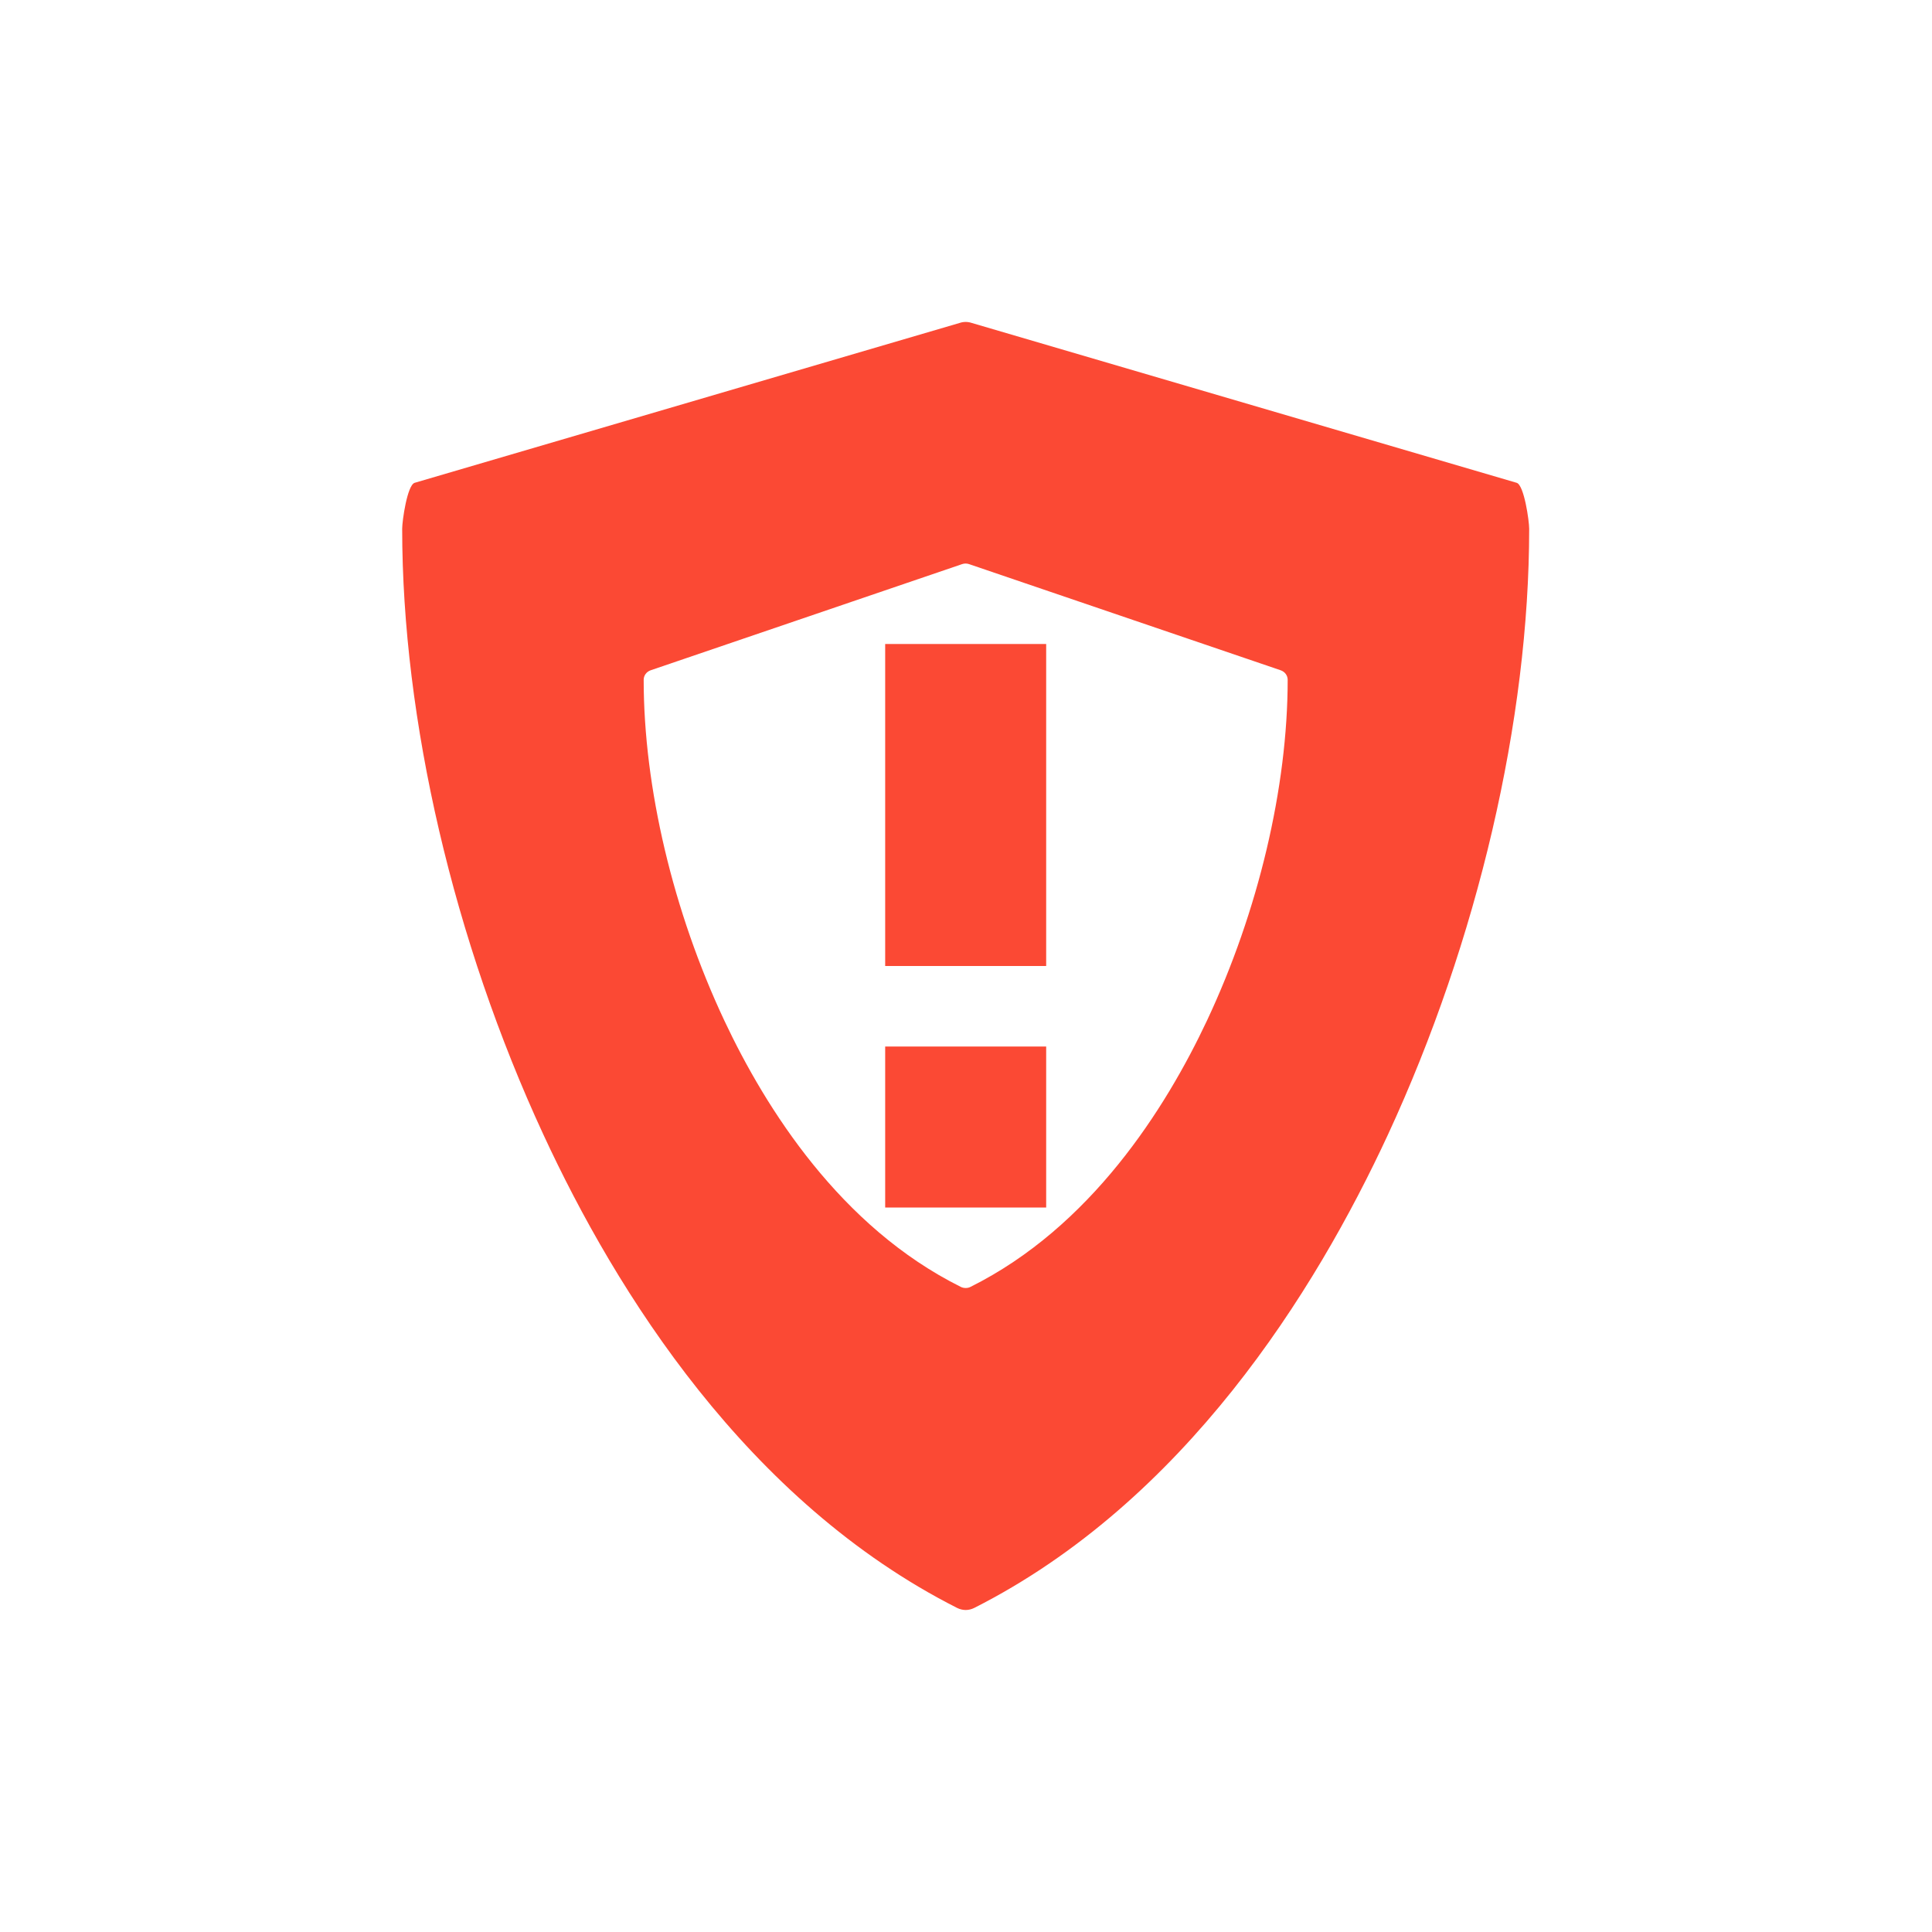
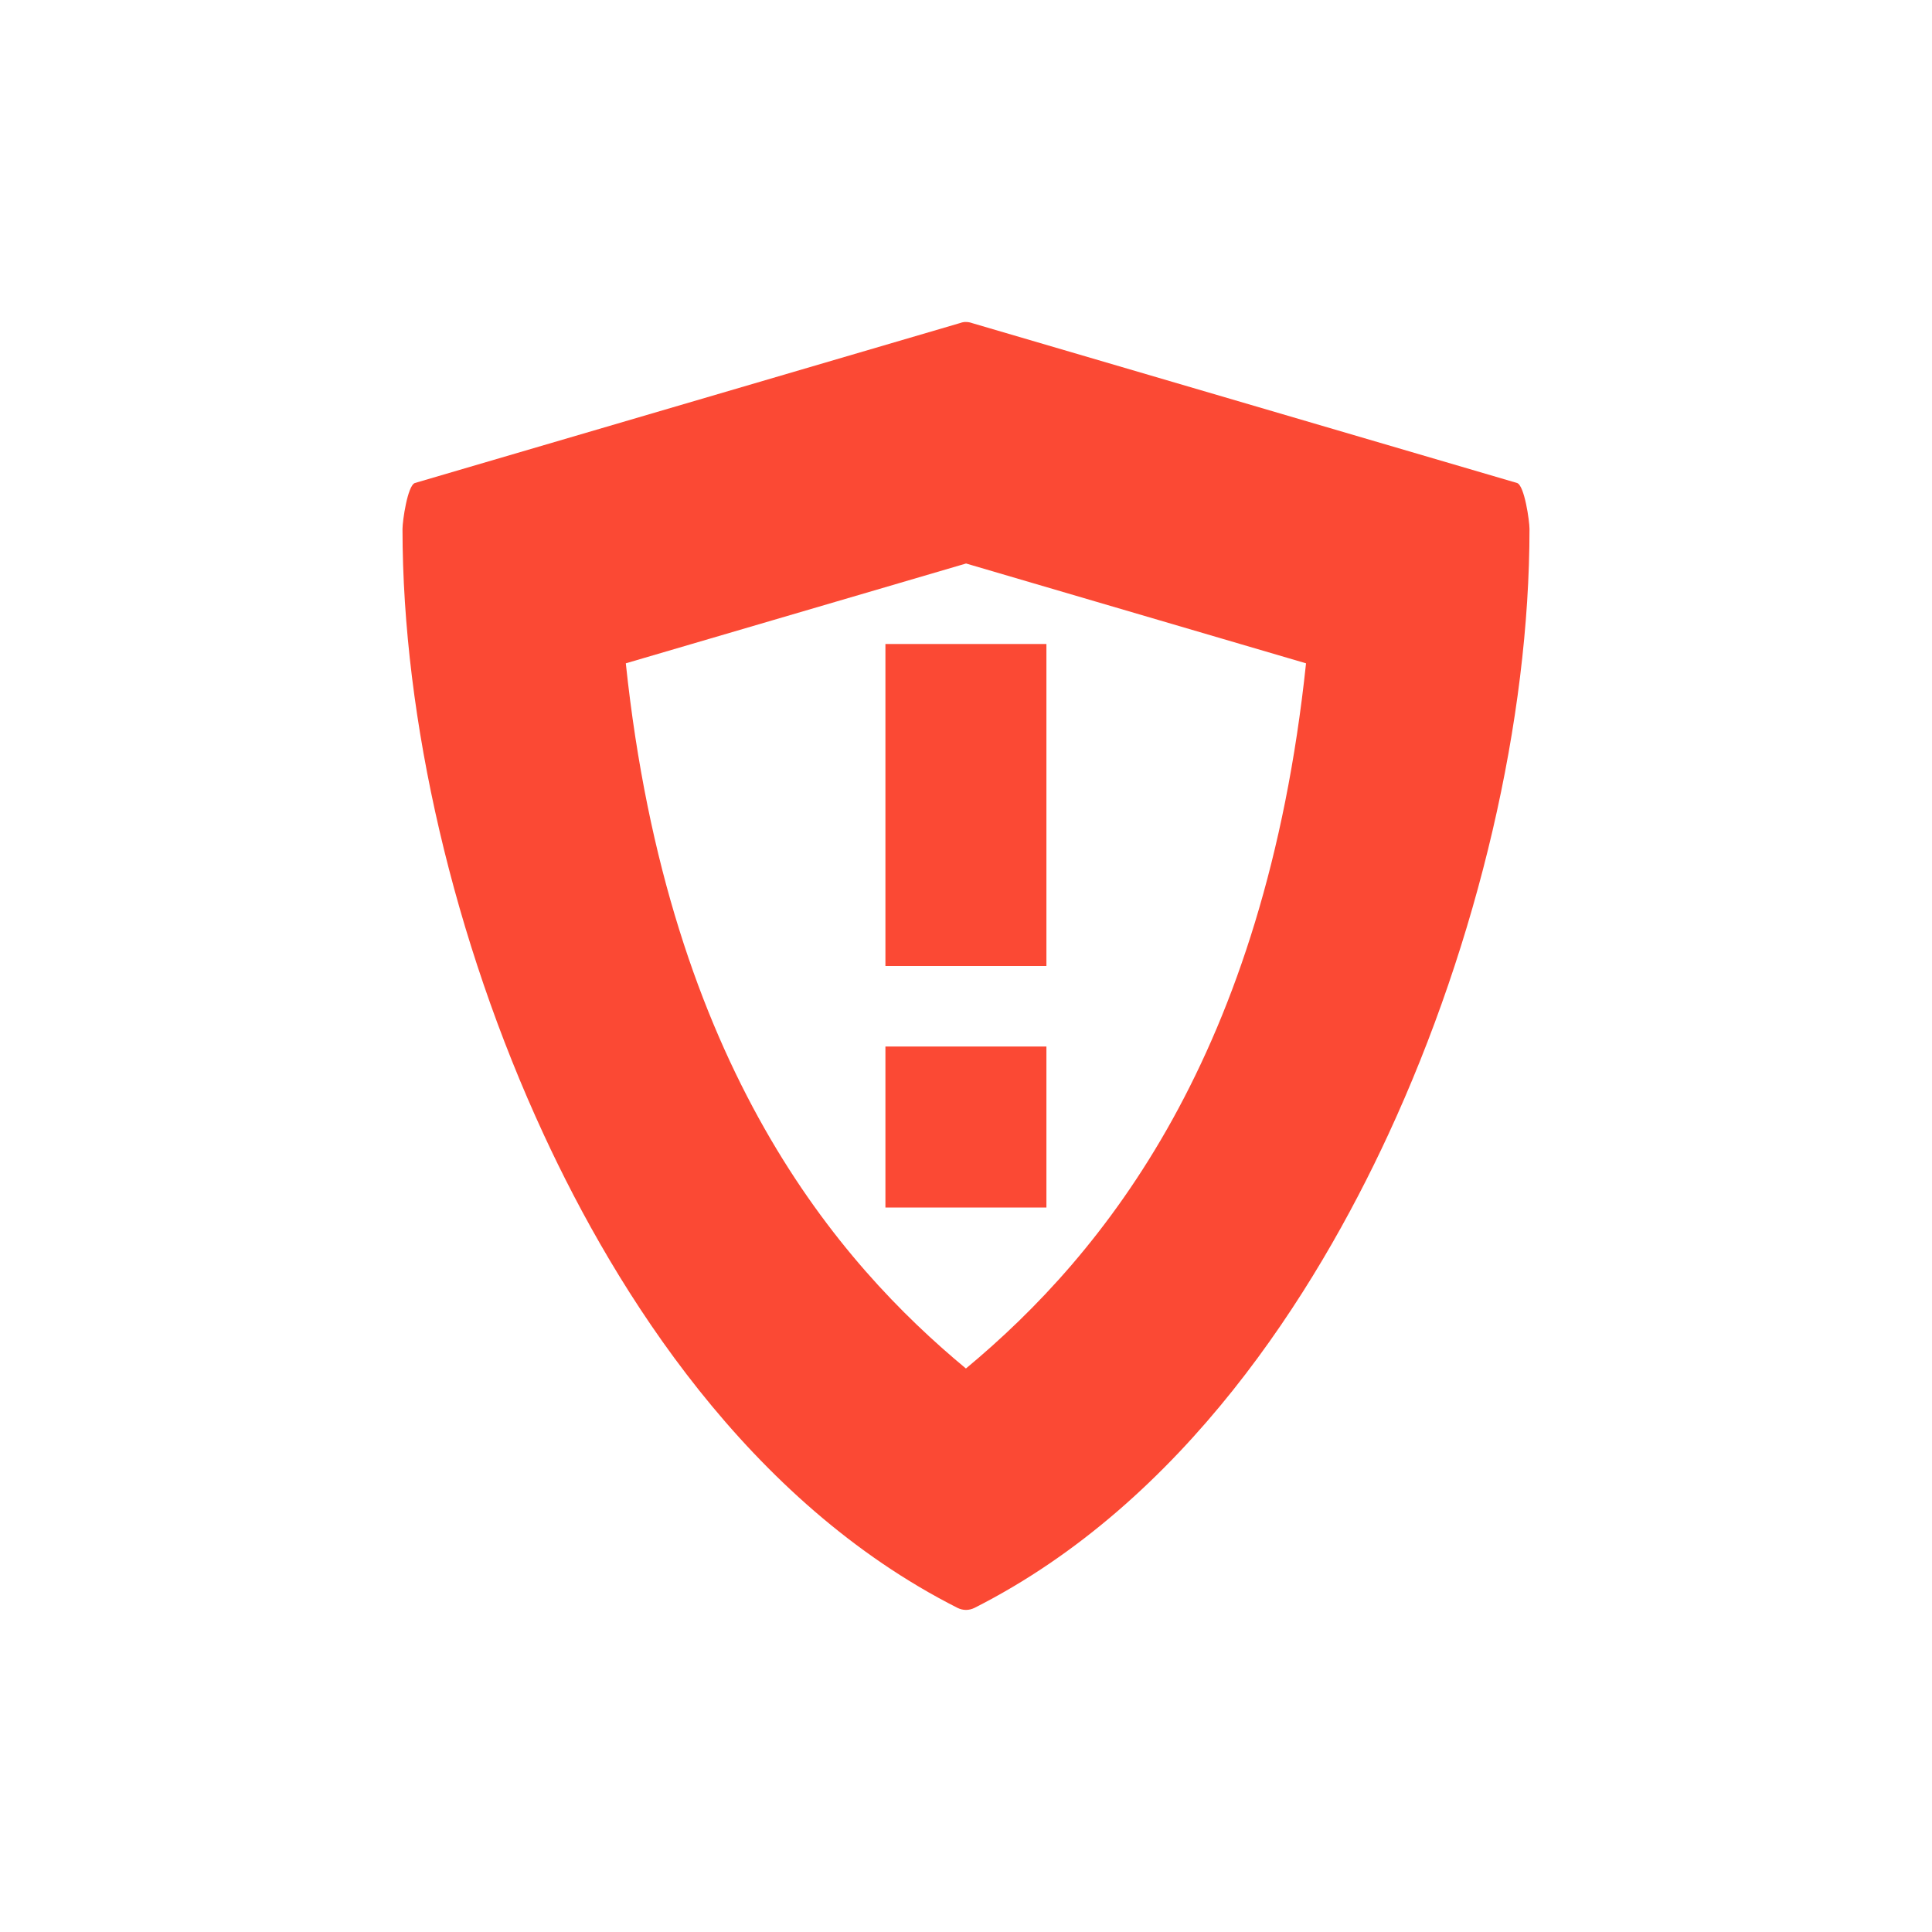
<svg xmlns="http://www.w3.org/2000/svg" width="24" height="24" version="1.1">
  <defs>
    <style id="current-color-scheme" type="text/css">.ColorScheme-Text { color:#282828; } .ColorScheme-Highlight { color:#458588; } .ColorScheme-NeutralText { color:#fe8019; } .ColorScheme-PositiveText { color:#689d6a; } .ColorScheme-NegativeText { color:#fb4934; }</style>
  </defs>
-   <path class="ColorScheme-NegativeText" d="m11.92 4.012-6.77 1.986c-0.092 0.032-0.154 0.474-0.154 0.57 0 2.372 0.639 5.117 1.754 7.526 0.904 1.954 2.53 4.56 5.141 5.881 0.033 0.016 0.069 0.025 0.105 0.025 0.036 0 0.072-0.009 0.105-0.025 2.61-1.321 4.236-3.927 5.141-5.881 1.115-2.409 1.754-5.154 1.754-7.526 0-0.096-0.062-0.538-0.154-0.57l-6.77-1.986c-0.05-0.017-0.103-0.017-0.152 0zm0.031 2.996c0.028-0.01 0.059-0.01 0.088 0l3.869 1.318c0.053 0.018 0.088 0.065 0.088 0.119 0 1.334-0.365 2.877-1.002 4.232-0.517 1.099-1.446 2.566-2.938 3.309-0.018 0.01-0.039 0.014-0.06 0.014s-0.042-4e-3 -0.061-0.014c-1.491-0.742-2.42-2.209-2.937-3.308-0.637-1.355-1.002-2.898-1.002-4.233 0-0.054 0.035-0.101 0.088-0.119l3.867-1.318zm-0.955 0.992v4h2v-4zm0 5v2h2v-2z" fill="currentColor" />
+   <path class="ColorScheme-NegativeText" d="m11.98 4c-0.019 0.002-0.038 0.007-0.057 0.014l-6.769 1.986c-0.092 0.032-0.154 0.474-0.154 0.57 0 2.372 0.639 5.114 1.754 7.523 0.904 1.954 2.53 4.56 5.141 5.881 0.033 0.016 0.069 0.025 0.105 0.025 0.036 0 0.072-0.009 0.105-0.025 2.61-1.321 4.237-3.927 5.141-5.881 1.115-2.409 1.754-5.151 1.754-7.523 0-0.096-0.062-0.538-0.154-0.57l-6.769-1.986c-0.025-0.009-0.051-0.014-0.076-0.014-0.006 0-0.013-6.12e-4 -0.02 0zm0.021 3 4.223 1.24c-0.512 4.855-2.5 7.328-4.225 8.76-1.571-1.303-3.694-3.73-4.225-8.76zm-1.002 1v4h2v-4zm0 5v2h2v-2z" fill="currentColor" />
</svg>
